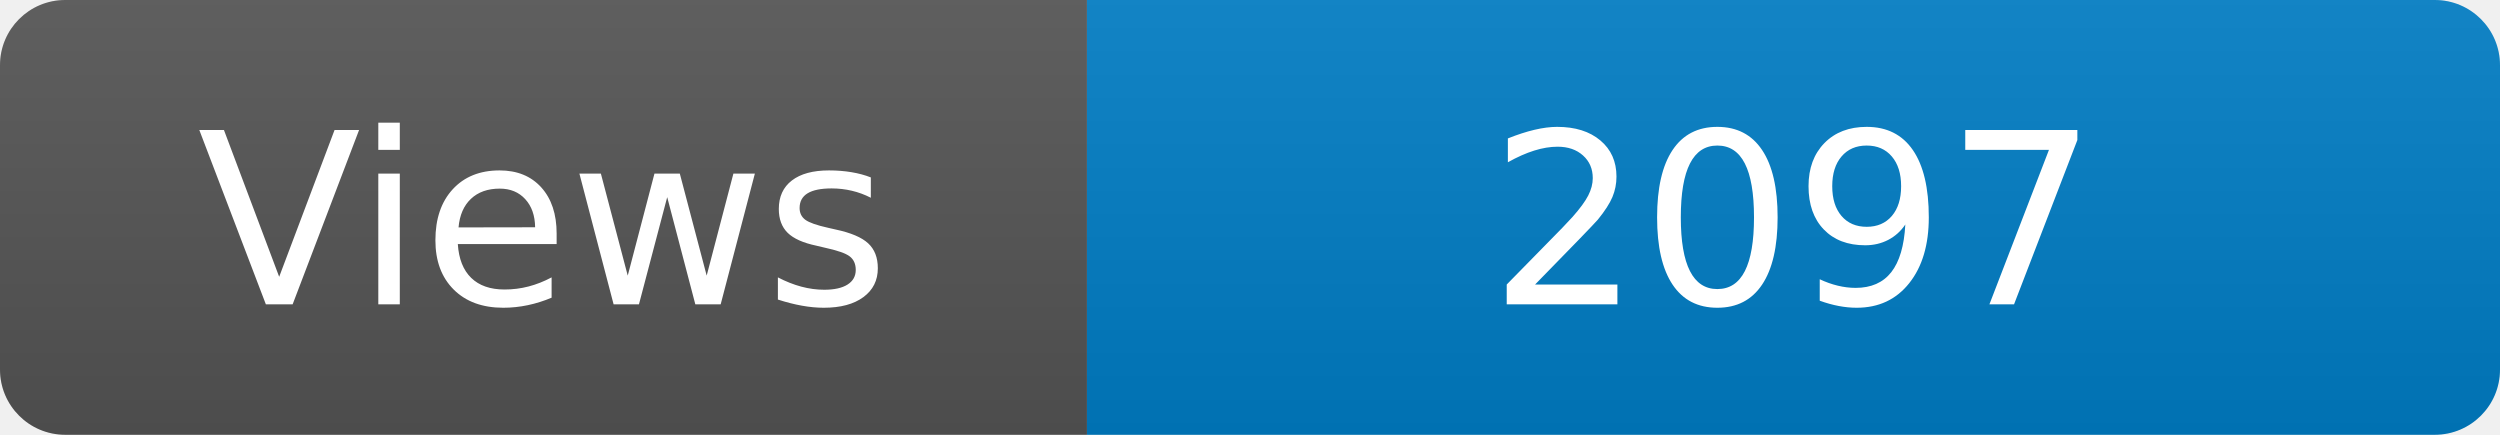
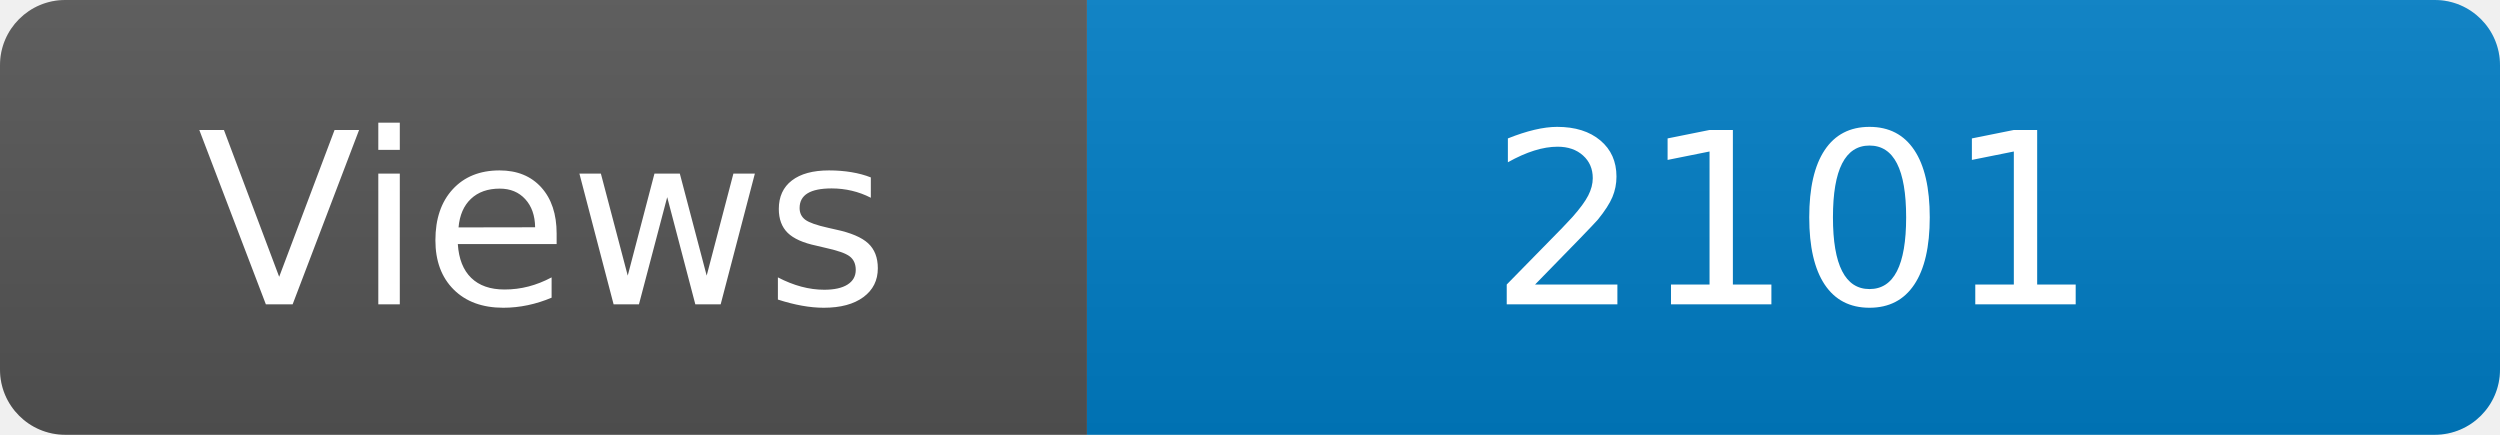
<svg xmlns="http://www.w3.org/2000/svg" width="115" height="20" role="img" aria-label="Maintained?: yes">
  <linearGradient id="s" x2="0" y2="100%">
    <stop offset="0" stop-color="#bbb" stop-opacity=".1" />
    <stop offset="1" stop-opacity=".1" />
  </linearGradient>
  <clipPath id="r">
    <rect width="115" height="20" rx="3" fill="#fff" />
  </clipPath>
  <g clip-path="url(#r)">
    <rect width="50" height="20" fill="#555" />
    <rect x="50" width="160" height="20" fill="#007ec6" />
    <rect width="115" height="20" fill="url(#s)" />
  </g>
  <g fill="#fff" text-anchor="middle" font-family="Verdana,Geneva,DejaVu Sans,sans-serif" font-size="110">
    <text x="250" y="140" transform="scale(.1)" fill="#fff">Views</text>
-     <text x="825" y="140" transform="scale(.1)" fill="#fff">2097</text>
+     <text x="825" y="140" transform="scale(.1)" fill="#fff">2101</text>
  </g>
</svg>
